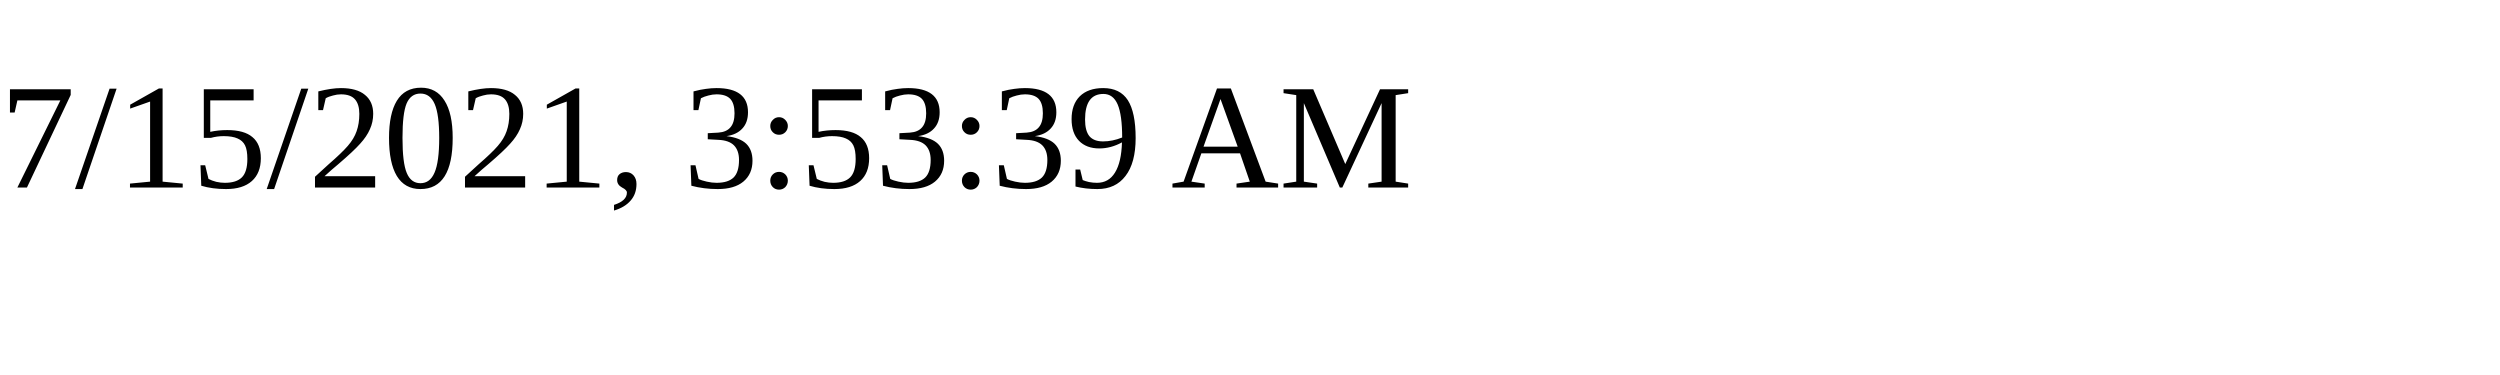
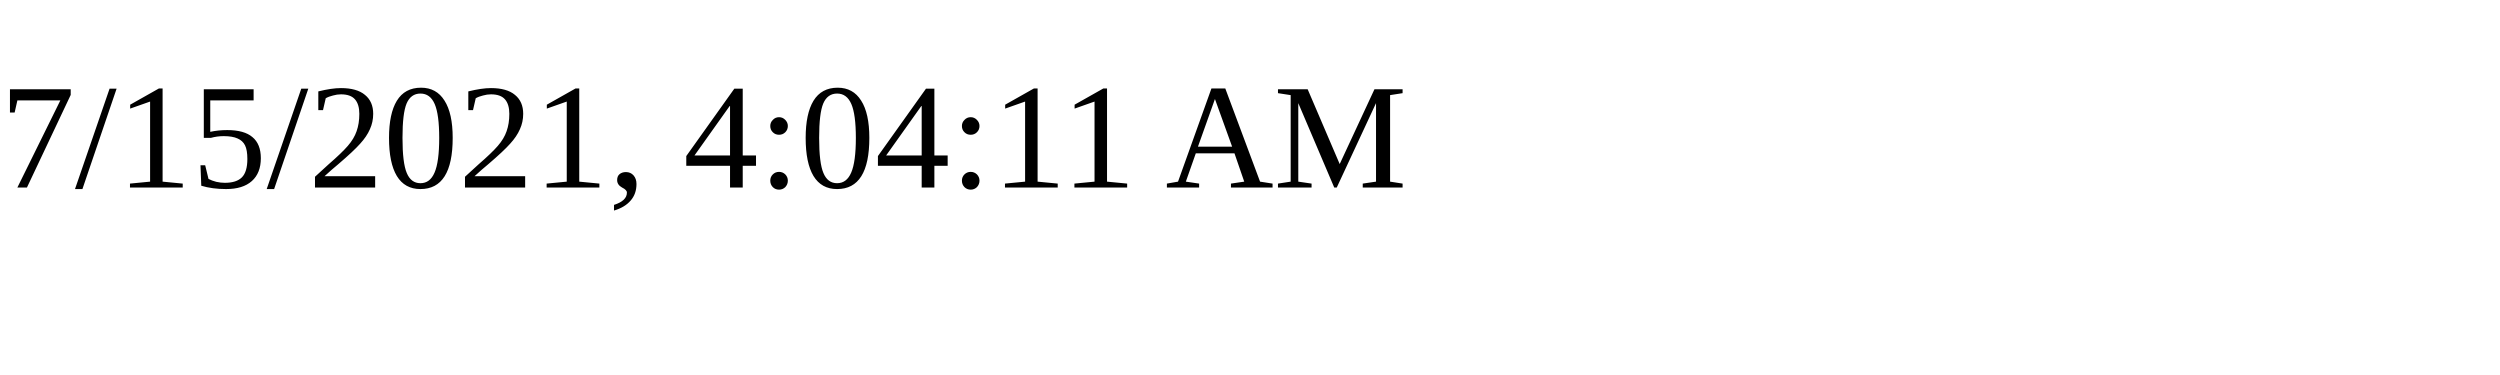
<svg xmlns="http://www.w3.org/2000/svg" height="30" width="200">
-   <text x="0" y="15">7/15/2021, 3:53:39 AM</text>
+   <text x="0" y="15">7/15/2021, 4:04:11 AM</text>
</svg>
